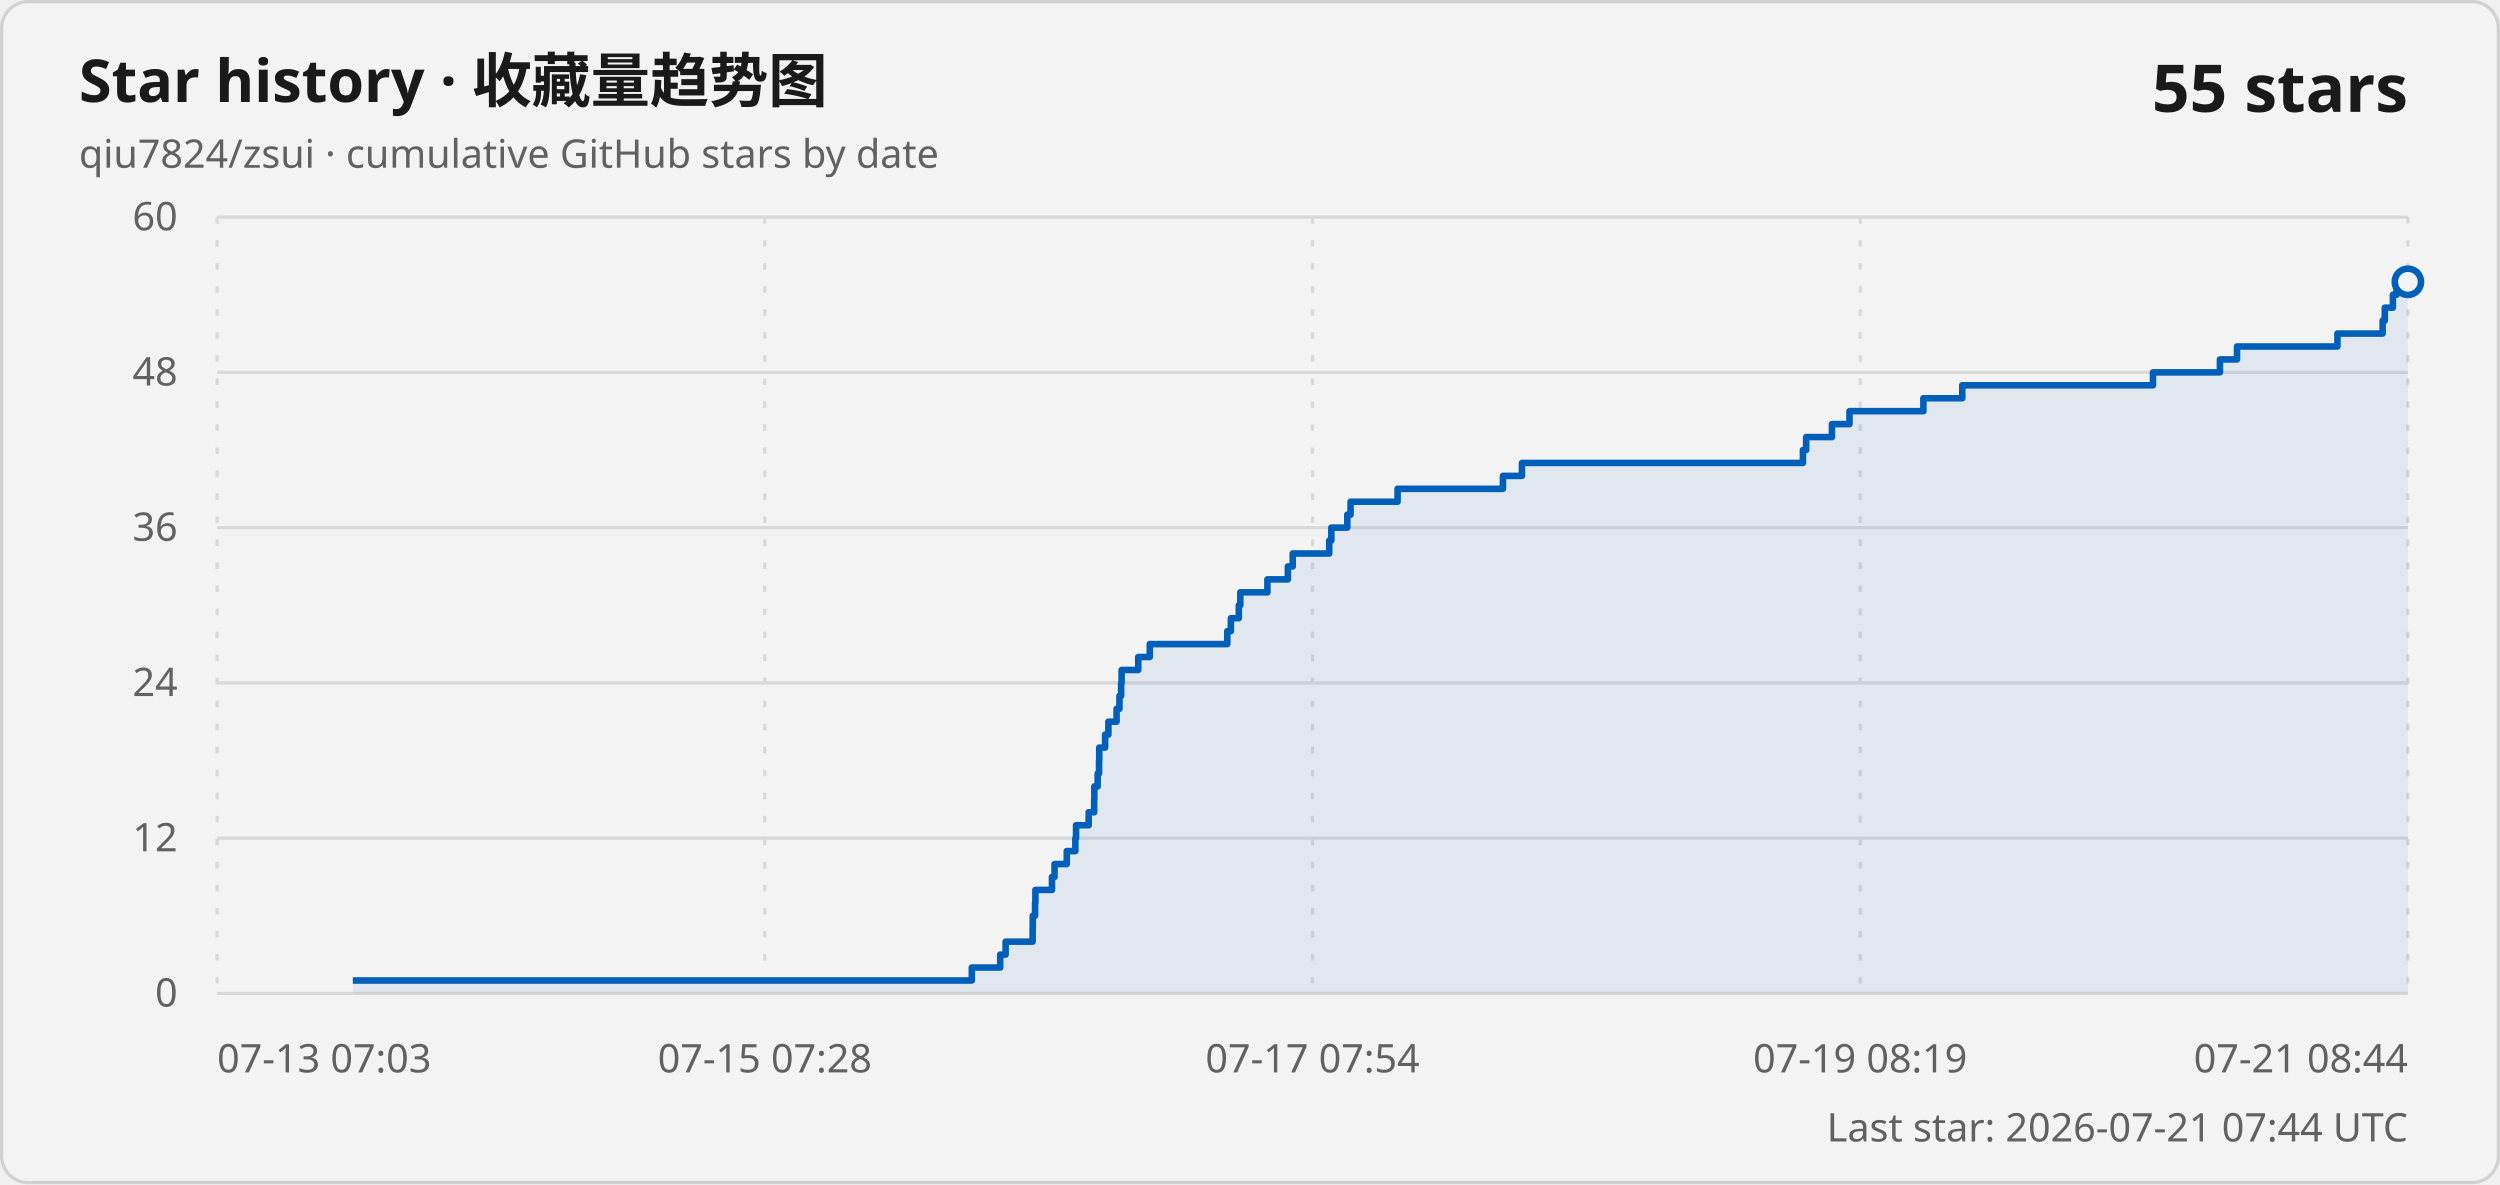
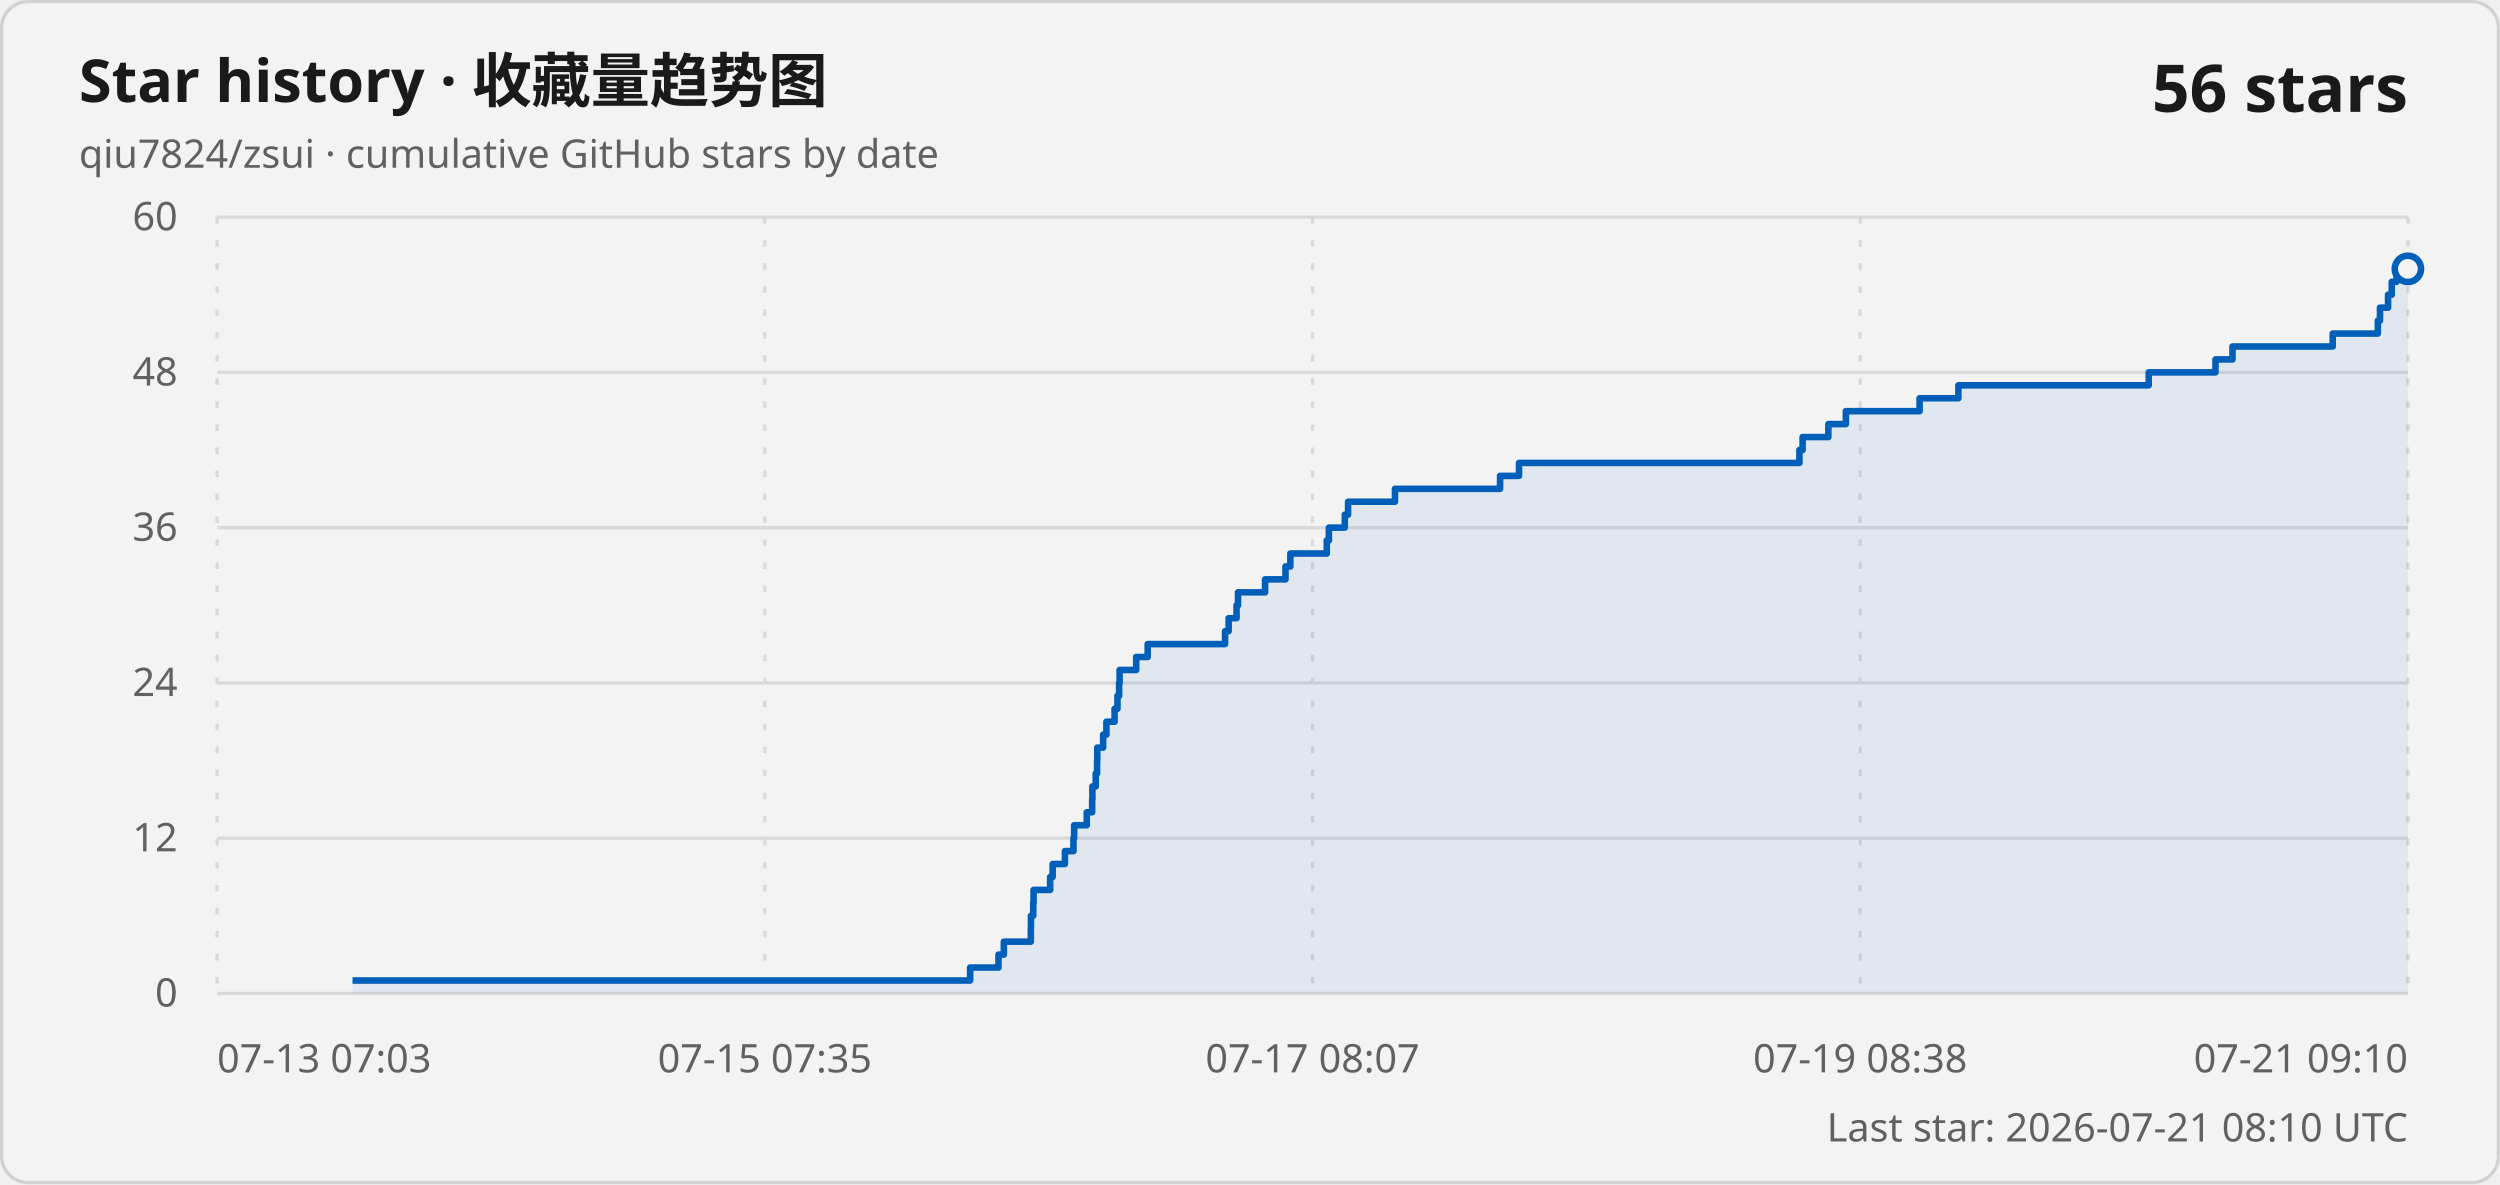
<svg xmlns="http://www.w3.org/2000/svg" width="760" height="360" viewBox="0 0 760 360" role="img" aria-labelledby="title description">
  <style>
    .card { fill: #f3f3f3; stroke: #d1d1d1; }
    .title { fill: #1a1a1a; font: 600 18px "Segoe UI Variable", "Segoe UI", sans-serif; }
    .subtitle, .axis-label, .updated { fill: #616161; font: 400 12px "Segoe UI Variable", "Segoe UI", sans-serif; }
    .count { fill: #1a1a1a; font: 600 20px "Segoe UI Variable", "Segoe UI", sans-serif; }
    .grid { stroke: #d9d9d9; stroke-width: 1; }
    .vertical { stroke-dasharray: 2 5; }
    .line { fill: none; stroke: #005fb8; stroke-width: 2; stroke-linejoin: round; }
    .area { fill: #005fb8; fill-opacity: .08; }
    .point { fill: #f3f3f3; stroke: #005fb8; stroke-width: 2; }
    @media (prefers-color-scheme: dark) {
      .card { fill: #202020; stroke: #3b3b3b; }
      .title, .count { fill: #ffffff; }
      .subtitle, .axis-label, .updated { fill: #c5c5c5; }
      .grid { stroke: #3b3b3b; }
      .line { stroke: #60cdff; }
      .area { fill: #60cdff; }
      .point { fill: #202020; stroke: #60cdff; }
    }
  </style>
  <rect class="card" x=".5" y=".5" width="759" height="359" rx="8" />
  <text class="title" x="24" y="31">Star history · 收藏量趋势图</text>
  <text class="subtitle" x="24" y="51">qiu7824/zsui · cumulative GitHub stars by date</text>
-   <text class="count" x="732" y="34" text-anchor="end">55 stars</text>
+   <text class="count" x="732" y="34" text-anchor="end">56 stars</text>
  <line class="grid" x1="66" y1="302" x2="732" y2="302" />
  <text class="axis-label" x="54" y="306" text-anchor="end">0</text>
  <line class="grid" x1="66" y1="254.8" x2="732" y2="254.8" />
  <text class="axis-label" x="54" y="258.8" text-anchor="end">12</text>
  <line class="grid" x1="66" y1="207.6" x2="732" y2="207.6" />
  <text class="axis-label" x="54" y="211.6" text-anchor="end">24</text>
  <line class="grid" x1="66" y1="160.4" x2="732" y2="160.4" />
  <text class="axis-label" x="54" y="164.4" text-anchor="end">36</text>
  <line class="grid" x1="66" y1="113.2" x2="732" y2="113.2" />
  <text class="axis-label" x="54" y="117.2" text-anchor="end">48</text>
  <line class="grid" x1="66" y1="66" x2="732" y2="66" />
  <text class="axis-label" x="54" y="70" text-anchor="end">60</text>
  <line class="grid vertical" x1="66" y1="66" x2="66" y2="302" />
  <text class="axis-label" x="66" y="326" text-anchor="start">07-13 07:03</text>
  <line class="grid vertical" x1="232.5" y1="66" x2="232.5" y2="302" />
-   <text class="axis-label" x="232.5" y="326" text-anchor="middle">07-15 07:28</text>
+   <text class="axis-label" x="232.5" y="326" text-anchor="middle">07-15 07:35</text>
  <line class="grid vertical" x1="399" y1="66" x2="399" y2="302" />
-   <text class="axis-label" x="399" y="326" text-anchor="middle">07-17 07:54</text>
+   <text class="axis-label" x="399" y="326" text-anchor="middle">07-17 08:07</text>
  <line class="grid vertical" x1="565.5" y1="66" x2="565.5" y2="302" />
-   <text class="axis-label" x="565.5" y="326" text-anchor="middle">07-19 08:19</text>
+   <text class="axis-label" x="565.5" y="326" text-anchor="middle">07-19 08:38</text>
  <line class="grid vertical" x1="732" y1="66" x2="732" y2="302" />
-   <text class="axis-label" x="732" y="326" text-anchor="end">07-21 08:44</text>
-   <path class="area" d="M 107.26 302 L 107.26 298.07 L 295.43 298.07 L 295.43 294.13 L 304.06 294.13 L 304.06 290.2 L 305.71 290.2 L 305.71 286.27 L 313.92 286.27 L 313.92 282.33 L 313.96 282.33 L 313.96 278.4 L 314.66 278.4 L 314.66 274.47 L 314.76 274.47 L 314.76 270.53 L 319.8 270.53 L 319.8 266.6 L 320.58 266.6 L 320.58 262.67 L 324.3 262.67 L 324.3 258.73 L 326.91 258.73 L 326.91 254.8 L 327.12 254.8 L 327.12 250.87 L 330.96 250.87 L 330.96 246.93 L 332.62 246.93 L 332.62 243 L 332.68 243 L 332.68 239.07 L 333.69 239.07 L 333.69 235.13 L 334.11 235.13 L 334.11 231.2 L 334.17 231.2 L 334.17 227.27 L 335.95 227.27 L 335.95 223.33 L 336.95 223.33 L 336.95 219.4 L 339.44 219.4 L 339.44 215.47 L 340.32 215.47 L 340.32 211.53 L 340.82 211.53 L 340.82 207.6 L 340.97 207.6 L 340.97 203.67 L 346.03 203.67 L 346.03 199.73 L 349.53 199.73 L 349.53 195.8 L 373.1 195.8 L 373.1 191.87 L 374.19 191.87 L 374.19 187.93 L 376.6 187.93 L 376.6 184 L 377.05 184 L 377.05 180.07 L 385.29 180.07 L 385.29 176.13 L 391.51 176.13 L 391.51 172.2 L 392.99 172.2 L 392.99 168.27 L 404.08 168.27 L 404.08 164.33 L 404.73 164.33 L 404.73 160.4 L 409.58 160.4 L 409.58 156.47 L 410.57 156.47 L 410.57 152.53 L 424.87 152.53 L 424.87 148.6 L 456.89 148.6 L 456.89 144.67 L 462.67 144.67 L 462.67 140.73 L 548.09 140.73 L 548.09 136.8 L 549.07 136.8 L 549.07 132.87 L 556.91 132.87 L 556.91 128.93 L 562.24 128.93 L 562.24 125 L 584.71 125 L 584.71 121.07 L 596.53 121.07 L 596.53 117.13 L 654.51 117.13 L 654.51 113.2 L 674.86 113.2 L 674.86 109.27 L 680.05 109.27 L 680.05 105.33 L 710.58 105.33 L 710.58 101.4 L 724.32 101.4 L 724.32 97.47 L 724.98 97.47 L 724.98 93.53 L 727.44 93.53 L 727.44 89.6 L 728.56 89.6 L 728.56 85.67 L 732 85.67 L 732 302 Z" />
-   <path class="line" d="M 107.26 298.07 L 295.43 298.07 L 295.43 294.13 L 304.06 294.13 L 304.06 290.2 L 305.71 290.2 L 305.71 286.27 L 313.92 286.27 L 313.92 282.33 L 313.96 282.33 L 313.96 278.4 L 314.66 278.4 L 314.66 274.47 L 314.76 274.47 L 314.76 270.53 L 319.8 270.53 L 319.8 266.6 L 320.58 266.6 L 320.58 262.67 L 324.3 262.67 L 324.3 258.73 L 326.91 258.73 L 326.91 254.8 L 327.12 254.8 L 327.12 250.87 L 330.96 250.87 L 330.96 246.93 L 332.62 246.93 L 332.62 243 L 332.68 243 L 332.68 239.07 L 333.69 239.07 L 333.69 235.13 L 334.11 235.13 L 334.11 231.2 L 334.17 231.2 L 334.17 227.27 L 335.95 227.27 L 335.95 223.33 L 336.95 223.33 L 336.95 219.4 L 339.44 219.4 L 339.44 215.47 L 340.32 215.47 L 340.32 211.53 L 340.82 211.53 L 340.82 207.6 L 340.97 207.6 L 340.97 203.67 L 346.03 203.67 L 346.03 199.73 L 349.53 199.73 L 349.53 195.8 L 373.1 195.8 L 373.1 191.87 L 374.19 191.87 L 374.19 187.93 L 376.6 187.93 L 376.6 184 L 377.05 184 L 377.05 180.07 L 385.29 180.07 L 385.29 176.13 L 391.51 176.13 L 391.51 172.2 L 392.99 172.2 L 392.99 168.27 L 404.08 168.27 L 404.08 164.33 L 404.73 164.33 L 404.73 160.4 L 409.58 160.4 L 409.58 156.47 L 410.57 156.47 L 410.57 152.53 L 424.87 152.53 L 424.87 148.6 L 456.89 148.6 L 456.89 144.67 L 462.67 144.67 L 462.67 140.73 L 548.09 140.73 L 548.09 136.8 L 549.07 136.8 L 549.07 132.87 L 556.91 132.87 L 556.91 128.93 L 562.24 128.93 L 562.24 125 L 584.71 125 L 584.71 121.07 L 596.53 121.07 L 596.53 117.13 L 654.51 117.13 L 654.51 113.2 L 674.86 113.2 L 674.86 109.27 L 680.05 109.27 L 680.05 105.33 L 710.58 105.33 L 710.58 101.4 L 724.32 101.4 L 724.32 97.47 L 724.98 97.47 L 724.98 93.53 L 727.44 93.53 L 727.44 89.6 L 728.56 89.6 L 728.56 85.67 L 732 85.67" />
-   <circle class="point" cx="732" cy="85.67" r="4" />
-   <text class="updated" x="732" y="347" text-anchor="end">Last star: 2026-07-21 07:44 UTC</text>
+   <text class="axis-label" x="732" y="326" text-anchor="end">07-21 09:10</text>
+   <path class="area" d="M 107.17 302 L 107.17 298.07 L 294.92 298.07 L 294.92 294.13 L 303.54 294.13 L 303.54 290.2 L 305.17 290.2 L 305.17 286.27 L 313.37 286.27 L 313.37 282.33 L 313.41 282.33 L 313.41 278.4 L 314.1 278.4 L 314.1 274.47 L 314.21 274.47 L 314.21 270.53 L 319.24 270.53 L 319.24 266.6 L 320.01 266.6 L 320.01 262.67 L 323.73 262.67 L 323.73 258.73 L 326.33 258.73 L 326.33 254.8 L 326.54 254.8 L 326.54 250.87 L 330.37 250.87 L 330.37 246.93 L 332.02 246.93 L 332.02 243 L 332.09 243 L 332.09 239.07 L 333.1 239.07 L 333.1 235.13 L 333.51 235.13 L 333.51 231.2 L 333.57 231.2 L 333.57 227.27 L 335.35 227.27 L 335.35 223.33 L 336.35 223.33 L 336.35 219.4 L 338.83 219.4 L 338.83 215.47 L 339.71 215.47 L 339.71 211.53 L 340.21 211.53 L 340.21 207.6 L 340.36 207.6 L 340.36 203.67 L 345.4 203.67 L 345.4 199.73 L 348.9 199.73 L 348.9 195.8 L 372.42 195.8 L 372.42 191.87 L 373.51 191.87 L 373.51 187.93 L 375.91 187.93 L 375.91 184 L 376.36 184 L 376.36 180.07 L 384.58 180.07 L 384.58 176.13 L 390.79 176.13 L 390.79 172.2 L 392.26 172.2 L 392.26 168.27 L 403.33 168.27 L 403.33 164.33 L 403.98 164.33 L 403.98 160.4 L 408.81 160.4 L 408.81 156.47 L 409.81 156.47 L 409.81 152.53 L 424.07 152.53 L 424.07 148.6 L 456.02 148.6 L 456.02 144.67 L 461.78 144.67 L 461.78 140.73 L 547.02 140.73 L 547.02 136.8 L 547.99 136.8 L 547.99 132.87 L 555.82 132.87 L 555.82 128.93 L 561.14 128.93 L 561.14 125 L 583.56 125 L 583.56 121.07 L 595.35 121.07 L 595.35 117.13 L 653.21 117.13 L 653.21 113.2 L 673.51 113.2 L 673.51 109.27 L 678.68 109.27 L 678.68 105.33 L 709.15 105.33 L 709.15 101.4 L 722.86 101.4 L 722.86 97.47 L 723.52 97.47 L 723.52 93.53 L 725.97 93.53 L 725.97 89.6 L 727.09 89.6 L 727.09 85.67 L 728.57 85.67 L 728.57 81.73 L 732 81.73 L 732 302 Z" />
+   <path class="line" d="M 107.17 298.07 L 294.92 298.07 L 294.92 294.13 L 303.54 294.13 L 303.54 290.2 L 305.17 290.2 L 305.17 286.27 L 313.37 286.27 L 313.37 282.33 L 313.41 282.33 L 313.41 278.4 L 314.1 278.4 L 314.1 274.47 L 314.21 274.47 L 314.21 270.53 L 319.24 270.53 L 319.24 266.6 L 320.01 266.6 L 320.01 262.67 L 323.73 262.67 L 323.73 258.73 L 326.33 258.73 L 326.33 254.8 L 326.54 254.8 L 326.54 250.87 L 330.37 250.87 L 330.37 246.93 L 332.02 246.93 L 332.02 243 L 332.09 243 L 332.09 239.07 L 333.1 239.07 L 333.1 235.13 L 333.51 235.13 L 333.51 231.2 L 333.57 231.2 L 333.57 227.27 L 335.35 227.27 L 335.35 223.33 L 336.35 223.33 L 336.35 219.4 L 338.83 219.4 L 338.83 215.47 L 339.71 215.47 L 339.71 211.53 L 340.21 211.53 L 340.21 207.6 L 340.36 207.6 L 340.36 203.67 L 345.4 203.67 L 345.4 199.73 L 348.9 199.73 L 348.9 195.8 L 372.42 195.8 L 372.42 191.87 L 373.51 191.87 L 373.51 187.93 L 375.91 187.93 L 375.91 184 L 376.36 184 L 376.36 180.07 L 384.58 180.07 L 384.58 176.13 L 390.79 176.13 L 390.79 172.2 L 392.26 172.2 L 392.26 168.27 L 403.33 168.27 L 403.33 164.33 L 403.98 164.33 L 403.98 160.4 L 408.81 160.4 L 408.81 156.47 L 409.81 156.47 L 409.81 152.53 L 424.07 152.53 L 424.07 148.6 L 456.02 148.6 L 456.02 144.67 L 461.78 144.67 L 461.78 140.73 L 547.02 140.73 L 547.02 136.8 L 547.99 136.8 L 547.99 132.87 L 555.82 132.87 L 555.82 128.93 L 561.14 128.93 L 561.14 125 L 583.56 125 L 583.56 121.07 L 595.35 121.07 L 595.35 117.13 L 653.21 117.13 L 653.21 113.2 L 673.51 113.2 L 673.51 109.27 L 678.68 109.27 L 678.68 105.33 L 709.15 105.33 L 709.15 101.4 L 722.86 101.4 L 722.86 97.47 L 723.52 97.47 L 723.52 93.53 L 725.97 93.53 L 725.97 89.6 L 727.09 89.6 L 727.09 85.67 L 728.57 85.67 L 728.57 81.73 L 732 81.73" />
+   <circle class="point" cx="732" cy="81.73" r="4" />
+   <text class="updated" x="732" y="347" text-anchor="end">Last star: 2026-07-21 08:10 UTC</text>
</svg>
